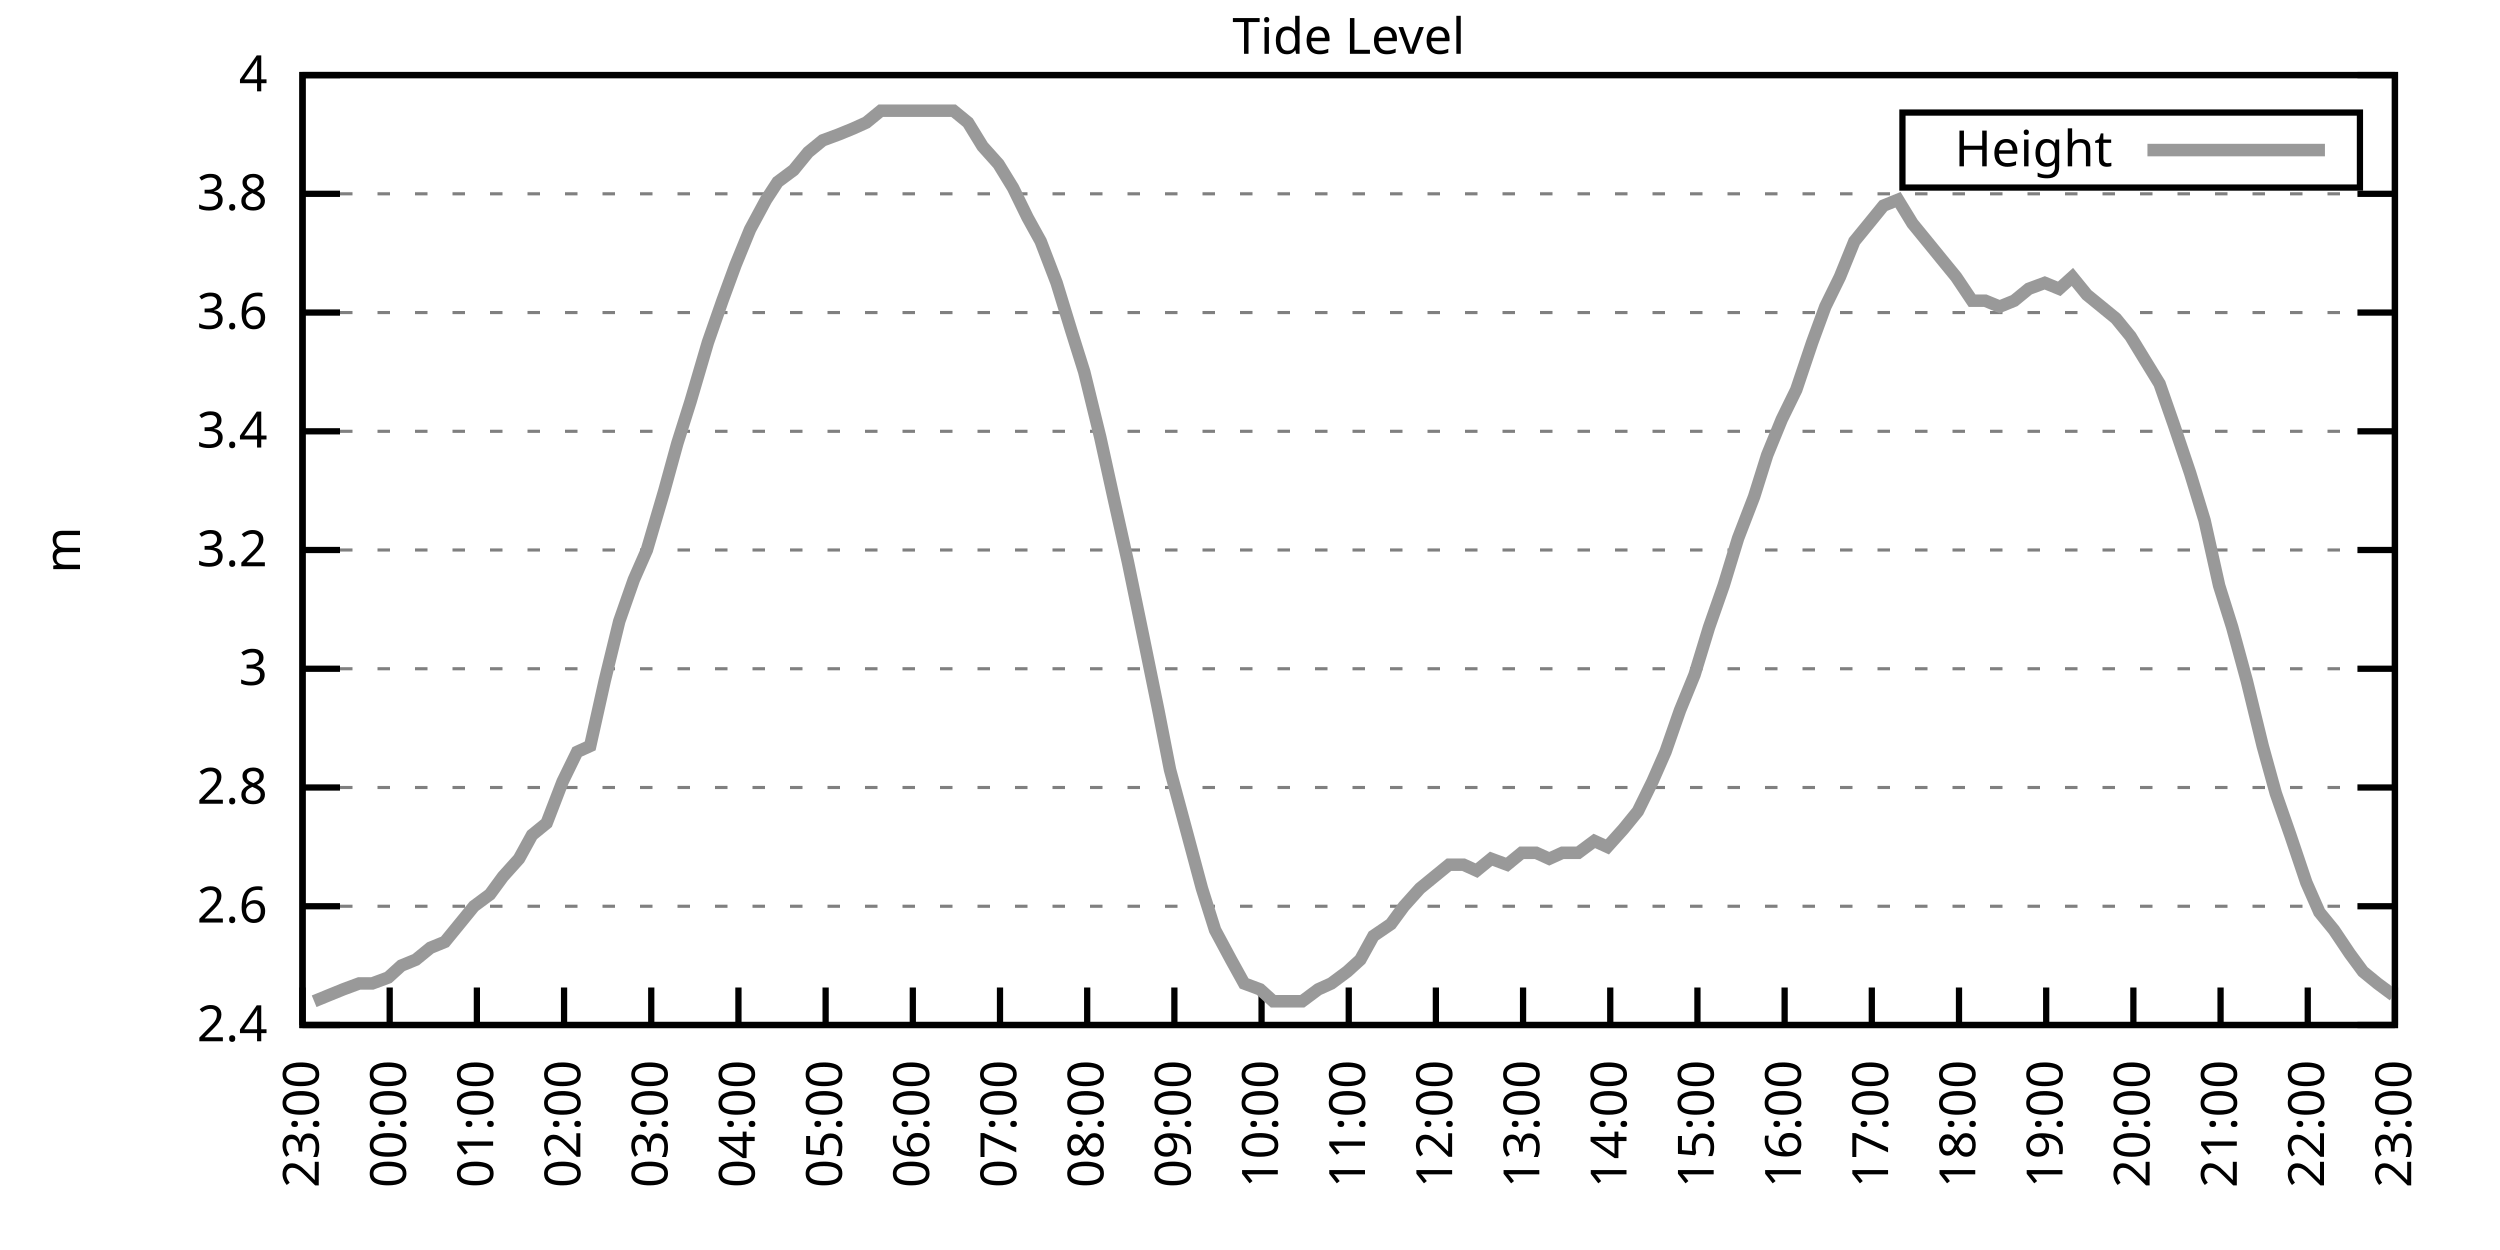
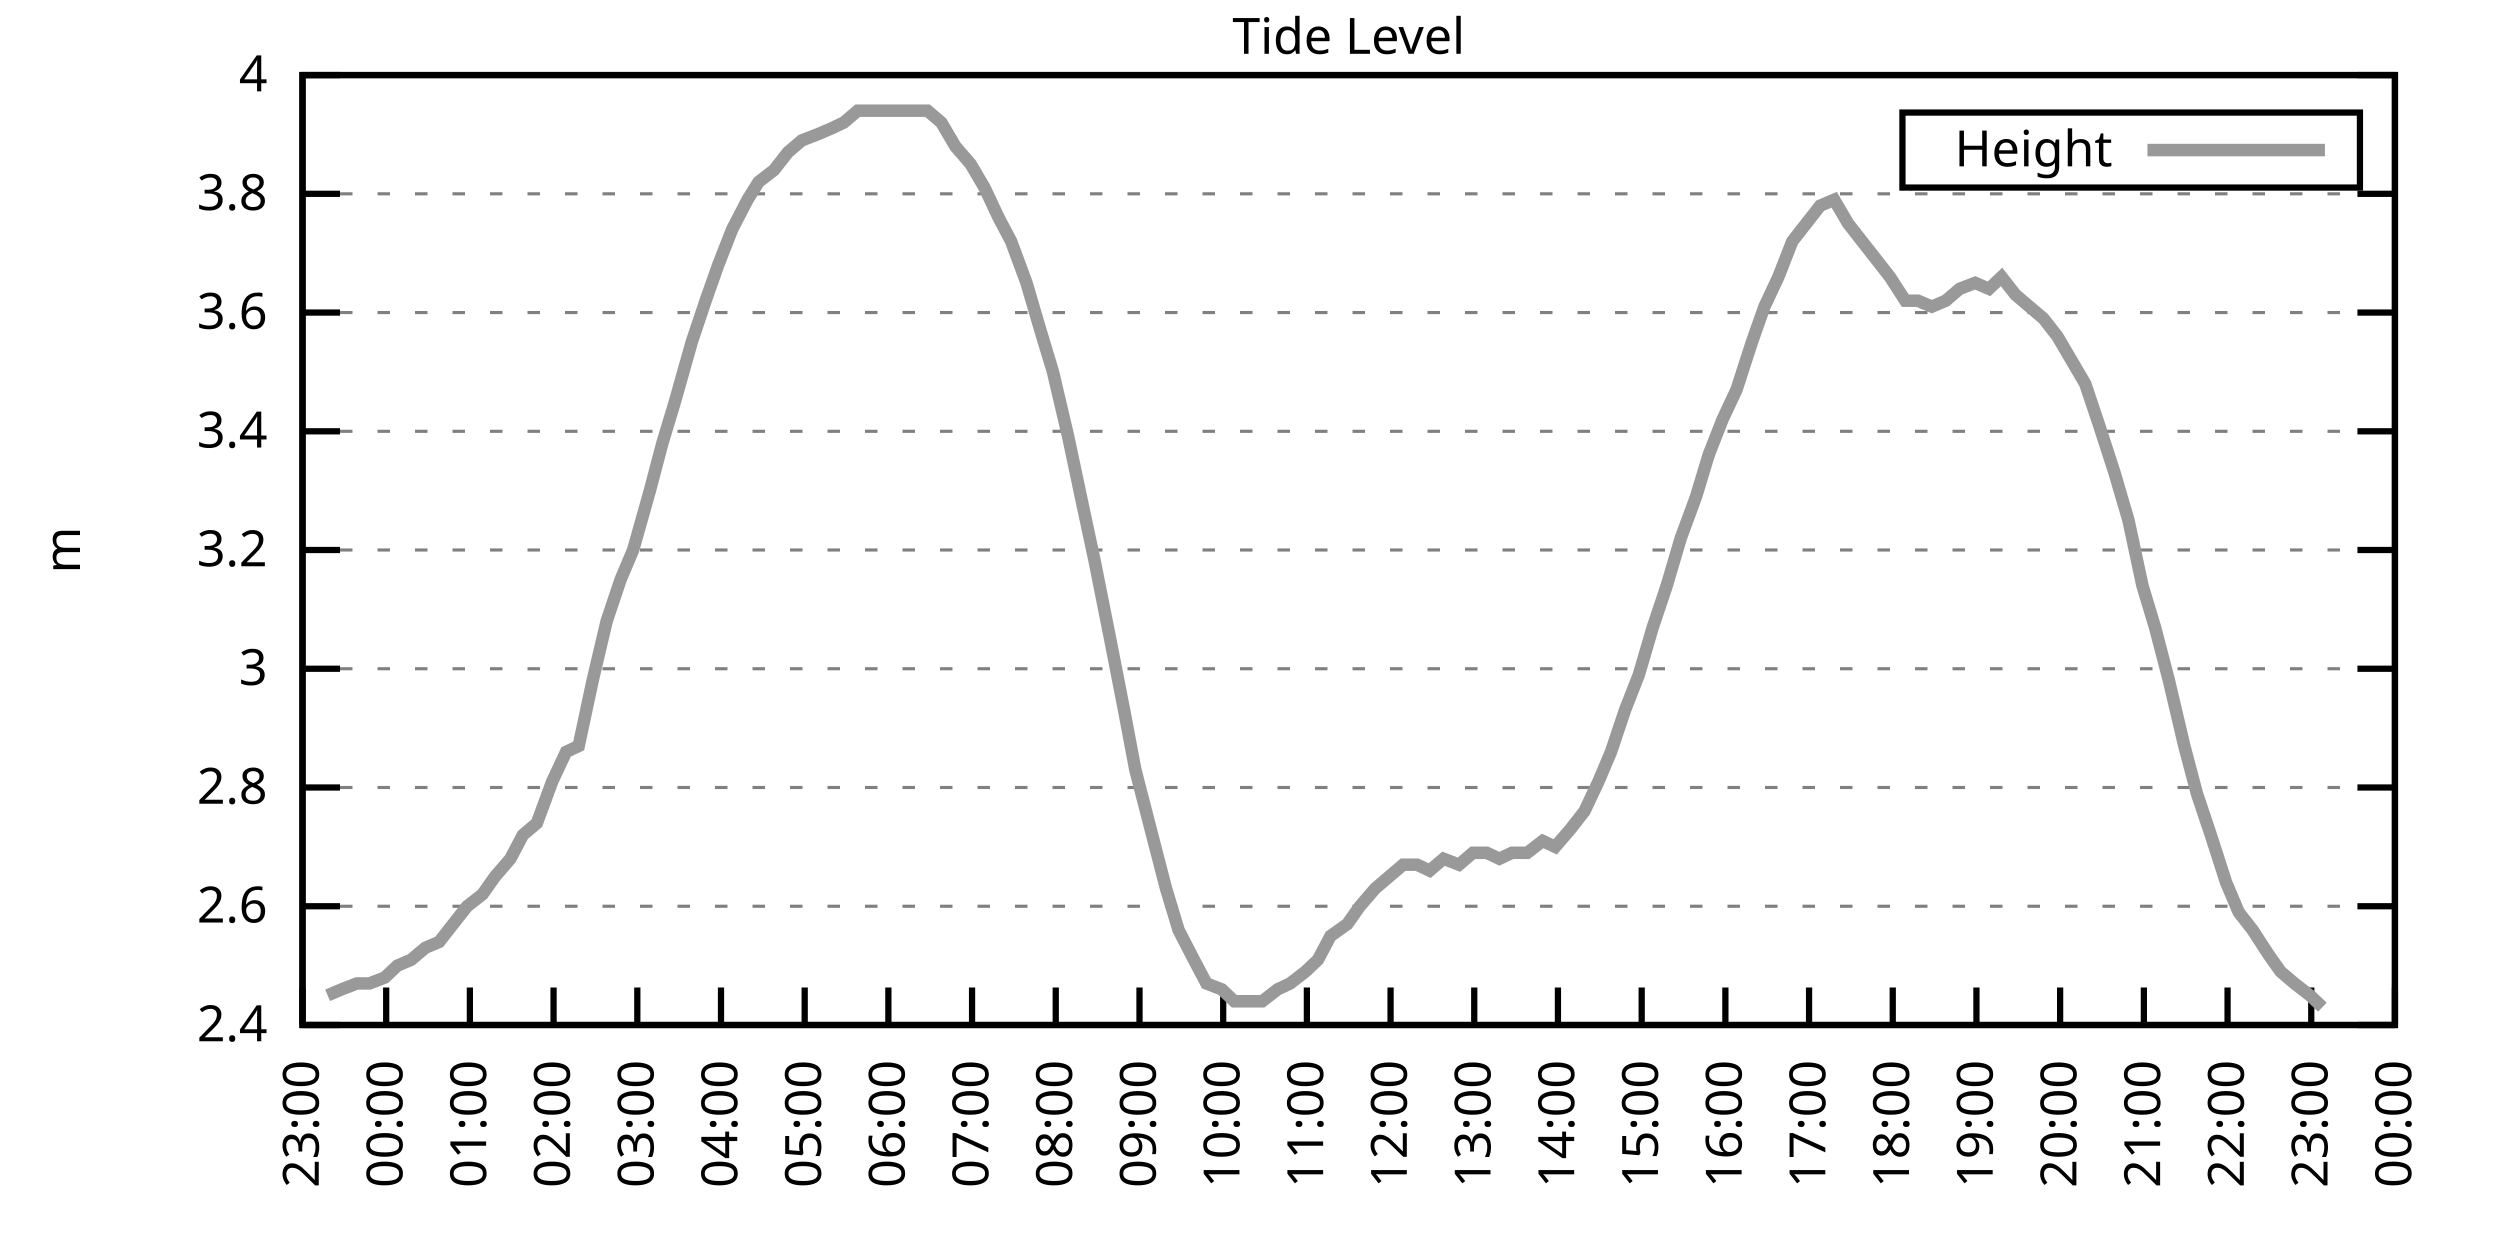
<svg xmlns="http://www.w3.org/2000/svg" xmlns:xlink="http://www.w3.org/1999/xlink" width="400" height="200" viewBox="0 0 400 200">
  <g id="gnuplot_canvas">
    <rect x="0" y="0" width="400" height="200" fill="none" />
    <defs>
      <circle id="gpDot" r="0.5" stroke-width="0.5" stroke="currentColor" />
      <path id="gpPt0" stroke-width="0.333" stroke="currentColor" d="M-1,0 h2 M0,-1 v2" />
      <path id="gpPt1" stroke-width="0.333" stroke="currentColor" d="M-1,-1 L1,1 M1,-1 L-1,1" />
      <path id="gpPt2" stroke-width="0.333" stroke="currentColor" d="M-1,0 L1,0 M0,-1 L0,1 M-1,-1 L1,1 M-1,1 L1,-1" />
      <rect id="gpPt3" stroke-width="0.333" stroke="currentColor" x="-1" y="-1" width="2" height="2" />
      <rect id="gpPt4" stroke-width="0.333" stroke="currentColor" fill="currentColor" x="-1" y="-1" width="2" height="2" />
      <circle id="gpPt5" stroke-width="0.333" stroke="currentColor" cx="0" cy="0" r="1" />
      <use xlink:href="#gpPt5" id="gpPt6" fill="currentColor" stroke="none" />
      <path id="gpPt7" stroke-width="0.333" stroke="currentColor" d="M0,-1.33 L-1.33,0.67 L1.33,0.67 z" />
      <use xlink:href="#gpPt7" id="gpPt8" fill="currentColor" stroke="none" />
      <use xlink:href="#gpPt7" id="gpPt9" stroke="currentColor" transform="rotate(180)" />
      <use xlink:href="#gpPt9" id="gpPt10" fill="currentColor" stroke="none" />
      <use xlink:href="#gpPt3" id="gpPt11" stroke="currentColor" transform="rotate(45)" />
      <use xlink:href="#gpPt11" id="gpPt12" fill="currentColor" stroke="none" />
      <path id="gpPt13" stroke-width="0.333" stroke="currentColor" d="M0,1.330 L1.265,0.411 L0.782,-1.067 L-0.782,-1.076 L-1.265,0.411 z" />
      <use xlink:href="#gpPt13" id="gpPt14" fill="currentColor" stroke="none" />
      <filter id="textbox" filterUnits="objectBoundingBox" x="0" y="0" height="1" width="1">
        <feFlood flood-color="white" flood-opacity="1" result="bgnd" />
        <feComposite in="SourceGraphic" in2="bgnd" operator="atop" />
      </filter>
      <filter id="greybox" filterUnits="objectBoundingBox" x="0" y="0" height="1" width="1">
        <feFlood flood-color="lightgrey" flood-opacity="1" result="grey" />
        <feComposite in="SourceGraphic" in2="grey" operator="atop" />
      </filter>
    </defs>
    <g fill="none" color="white" stroke="currentColor" stroke-width="1.00" stroke-linecap="butt" stroke-linejoin="miter">
</g>
    <g fill="none" color="black" stroke="currentColor" stroke-width="1.00" stroke-linecap="butt" stroke-linejoin="miter">
      <g stroke="none" shape-rendering="crispEdges">
        <polygon fill="rgb(255, 255, 255)" points="48.40,164.00 383.18,164.00 383.18,12.02 48.40,12.02 " />
      </g>
    </g>
    <g fill="none" color="black" stroke="currentColor" stroke-width="1.00" stroke-linecap="butt" stroke-linejoin="miter">
</g>
    <g fill="none" color="black" stroke="black" stroke-width="0.50" stroke-linecap="butt" stroke-linejoin="miter">
</g>
    <g fill="none" color="gray" stroke="currentColor" stroke-width="0.50" stroke-linecap="butt" stroke-linejoin="miter">
      <path stroke="gray" stroke-dasharray="2,4" class="gridline" d="M48.40,164.00 L383.19,164.00  " />
    </g>
    <g fill="none" color="gray" stroke="gray" stroke-width="1.00" stroke-linecap="butt" stroke-linejoin="miter">
</g>
    <g fill="none" color="black" stroke="currentColor" stroke-width="1.00" stroke-linecap="butt" stroke-linejoin="miter">
      <path stroke="black" d="M48.40,164.00 L54.40,164.00 M383.19,164.00 L377.19,164.00  " />
      <g transform="translate(42.80,166.60)" stroke="none" fill="black" font-family="Sans" font-size="8.00" text-anchor="end">
        <text>
          <tspan font-family="Sans"> 2.4</tspan>
        </text>
      </g>
    </g>
    <g fill="none" color="black" stroke="currentColor" stroke-width="1.00" stroke-linecap="butt" stroke-linejoin="miter">
</g>
    <g fill="none" color="black" stroke="black" stroke-width="0.50" stroke-linecap="butt" stroke-linejoin="miter">
</g>
    <g fill="none" color="gray" stroke="currentColor" stroke-width="0.50" stroke-linecap="butt" stroke-linejoin="miter">
      <path stroke="gray" stroke-dasharray="2,4" class="gridline" d="M48.40,145.00 L383.19,145.00  " />
    </g>
    <g fill="none" color="gray" stroke="gray" stroke-width="1.00" stroke-linecap="butt" stroke-linejoin="miter">
</g>
    <g fill="none" color="black" stroke="currentColor" stroke-width="1.00" stroke-linecap="butt" stroke-linejoin="miter">
      <path stroke="black" d="M48.40,145.00 L54.40,145.00 M383.19,145.00 L377.19,145.00  " />
      <g transform="translate(42.80,147.60)" stroke="none" fill="black" font-family="Sans" font-size="8.00" text-anchor="end">
        <text>
          <tspan font-family="Sans"> 2.6</tspan>
        </text>
      </g>
    </g>
    <g fill="none" color="black" stroke="currentColor" stroke-width="1.00" stroke-linecap="butt" stroke-linejoin="miter">
</g>
    <g fill="none" color="black" stroke="black" stroke-width="0.50" stroke-linecap="butt" stroke-linejoin="miter">
</g>
    <g fill="none" color="gray" stroke="currentColor" stroke-width="0.50" stroke-linecap="butt" stroke-linejoin="miter">
      <path stroke="gray" stroke-dasharray="2,4" class="gridline" d="M48.40,126.00 L383.19,126.00  " />
    </g>
    <g fill="none" color="gray" stroke="gray" stroke-width="1.00" stroke-linecap="butt" stroke-linejoin="miter">
</g>
    <g fill="none" color="black" stroke="currentColor" stroke-width="1.00" stroke-linecap="butt" stroke-linejoin="miter">
      <path stroke="black" d="M48.40,126.00 L54.40,126.00 M383.19,126.00 L377.19,126.00  " />
      <g transform="translate(42.80,128.60)" stroke="none" fill="black" font-family="Sans" font-size="8.00" text-anchor="end">
        <text>
          <tspan font-family="Sans"> 2.8</tspan>
        </text>
      </g>
    </g>
    <g fill="none" color="black" stroke="currentColor" stroke-width="1.00" stroke-linecap="butt" stroke-linejoin="miter">
</g>
    <g fill="none" color="black" stroke="black" stroke-width="0.50" stroke-linecap="butt" stroke-linejoin="miter">
</g>
    <g fill="none" color="gray" stroke="currentColor" stroke-width="0.50" stroke-linecap="butt" stroke-linejoin="miter">
      <path stroke="gray" stroke-dasharray="2,4" class="gridline" d="M48.40,107.00 L383.19,107.00  " />
    </g>
    <g fill="none" color="gray" stroke="gray" stroke-width="1.00" stroke-linecap="butt" stroke-linejoin="miter">
</g>
    <g fill="none" color="black" stroke="currentColor" stroke-width="1.00" stroke-linecap="butt" stroke-linejoin="miter">
      <path stroke="black" d="M48.40,107.00 L54.40,107.00 M383.19,107.00 L377.19,107.00  " />
      <g transform="translate(42.80,109.60)" stroke="none" fill="black" font-family="Sans" font-size="8.00" text-anchor="end">
        <text>
          <tspan font-family="Sans"> 3</tspan>
        </text>
      </g>
    </g>
    <g fill="none" color="black" stroke="currentColor" stroke-width="1.00" stroke-linecap="butt" stroke-linejoin="miter">
</g>
    <g fill="none" color="black" stroke="black" stroke-width="0.50" stroke-linecap="butt" stroke-linejoin="miter">
</g>
    <g fill="none" color="gray" stroke="currentColor" stroke-width="0.50" stroke-linecap="butt" stroke-linejoin="miter">
      <path stroke="gray" stroke-dasharray="2,4" class="gridline" d="M48.40,88.00 L383.19,88.00  " />
    </g>
    <g fill="none" color="gray" stroke="gray" stroke-width="1.00" stroke-linecap="butt" stroke-linejoin="miter">
</g>
    <g fill="none" color="black" stroke="currentColor" stroke-width="1.00" stroke-linecap="butt" stroke-linejoin="miter">
      <path stroke="black" d="M48.40,88.00 L54.40,88.00 M383.19,88.00 L377.19,88.00  " />
      <g transform="translate(42.80,90.60)" stroke="none" fill="black" font-family="Sans" font-size="8.00" text-anchor="end">
        <text>
          <tspan font-family="Sans"> 3.2</tspan>
        </text>
      </g>
    </g>
    <g fill="none" color="black" stroke="currentColor" stroke-width="1.00" stroke-linecap="butt" stroke-linejoin="miter">
</g>
    <g fill="none" color="black" stroke="black" stroke-width="0.50" stroke-linecap="butt" stroke-linejoin="miter">
</g>
    <g fill="none" color="gray" stroke="currentColor" stroke-width="0.50" stroke-linecap="butt" stroke-linejoin="miter">
      <path stroke="gray" stroke-dasharray="2,4" class="gridline" d="M48.40,69.01 L383.19,69.01  " />
    </g>
    <g fill="none" color="gray" stroke="gray" stroke-width="1.00" stroke-linecap="butt" stroke-linejoin="miter">
</g>
    <g fill="none" color="black" stroke="currentColor" stroke-width="1.00" stroke-linecap="butt" stroke-linejoin="miter">
      <path stroke="black" d="M48.40,69.01 L54.40,69.01 M383.19,69.01 L377.19,69.01  " />
      <g transform="translate(42.80,71.61)" stroke="none" fill="black" font-family="Sans" font-size="8.00" text-anchor="end">
        <text>
          <tspan font-family="Sans"> 3.4</tspan>
        </text>
      </g>
    </g>
    <g fill="none" color="black" stroke="currentColor" stroke-width="1.00" stroke-linecap="butt" stroke-linejoin="miter">
</g>
    <g fill="none" color="black" stroke="black" stroke-width="0.50" stroke-linecap="butt" stroke-linejoin="miter">
</g>
    <g fill="none" color="gray" stroke="currentColor" stroke-width="0.50" stroke-linecap="butt" stroke-linejoin="miter">
      <path stroke="gray" stroke-dasharray="2,4" class="gridline" d="M48.40,50.01 L383.19,50.01  " />
    </g>
    <g fill="none" color="gray" stroke="gray" stroke-width="1.00" stroke-linecap="butt" stroke-linejoin="miter">
</g>
    <g fill="none" color="black" stroke="currentColor" stroke-width="1.00" stroke-linecap="butt" stroke-linejoin="miter">
      <path stroke="black" d="M48.40,50.01 L54.40,50.01 M383.19,50.01 L377.19,50.01  " />
      <g transform="translate(42.80,52.61)" stroke="none" fill="black" font-family="Sans" font-size="8.00" text-anchor="end">
        <text>
          <tspan font-family="Sans"> 3.6</tspan>
        </text>
      </g>
    </g>
    <g fill="none" color="black" stroke="currentColor" stroke-width="1.00" stroke-linecap="butt" stroke-linejoin="miter">
</g>
    <g fill="none" color="black" stroke="black" stroke-width="0.50" stroke-linecap="butt" stroke-linejoin="miter">
</g>
    <g fill="none" color="gray" stroke="currentColor" stroke-width="0.50" stroke-linecap="butt" stroke-linejoin="miter">
      <path stroke="gray" stroke-dasharray="2,4" class="gridline" d="M48.40,31.01 L383.19,31.01  " />
    </g>
    <g fill="none" color="gray" stroke="gray" stroke-width="1.00" stroke-linecap="butt" stroke-linejoin="miter">
</g>
    <g fill="none" color="black" stroke="currentColor" stroke-width="1.00" stroke-linecap="butt" stroke-linejoin="miter">
      <path stroke="black" d="M48.40,31.01 L54.40,31.01 M383.19,31.01 L377.19,31.01  " />
      <g transform="translate(42.80,33.61)" stroke="none" fill="black" font-family="Sans" font-size="8.00" text-anchor="end">
        <text>
          <tspan font-family="Sans"> 3.8</tspan>
        </text>
      </g>
    </g>
    <g fill="none" color="black" stroke="currentColor" stroke-width="1.00" stroke-linecap="butt" stroke-linejoin="miter">
</g>
    <g fill="none" color="black" stroke="black" stroke-width="0.50" stroke-linecap="butt" stroke-linejoin="miter">
</g>
    <g fill="none" color="gray" stroke="currentColor" stroke-width="0.50" stroke-linecap="butt" stroke-linejoin="miter">
      <path stroke="gray" stroke-dasharray="2,4" class="gridline" d="M48.40,12.01 L383.19,12.01  " />
    </g>
    <g fill="none" color="gray" stroke="gray" stroke-width="1.00" stroke-linecap="butt" stroke-linejoin="miter">
</g>
    <g fill="none" color="black" stroke="currentColor" stroke-width="1.00" stroke-linecap="butt" stroke-linejoin="miter">
      <path stroke="black" d="M48.40,12.01 L54.40,12.01 M383.19,12.01 L377.19,12.01  " />
      <g transform="translate(42.80,14.61)" stroke="none" fill="black" font-family="Sans" font-size="8.00" text-anchor="end">
        <text>
          <tspan font-family="Sans"> 4</tspan>
        </text>
      </g>
    </g>
    <g fill="none" color="black" stroke="currentColor" stroke-width="1.00" stroke-linecap="butt" stroke-linejoin="miter">
      <path stroke="black" d="M48.40,164.00 L48.40,158.00  " />
      <g transform="translate(51.00,169.60) rotate(270.00)" stroke="none" fill="black" font-family="Sans" font-size="8.00" text-anchor="end">
        <text>
          <tspan font-family="Sans">23:00</tspan>
        </text>
      </g>
    </g>
    <g fill="none" color="black" stroke="currentColor" stroke-width="1.00" stroke-linecap="butt" stroke-linejoin="miter">
-       <path stroke="black" d="M62.35,164.00 L62.35,158.00  " />
-       <g transform="translate(64.95,169.60) rotate(270.00)" stroke="none" fill="black" font-family="Sans" font-size="8.00" text-anchor="end">
+       <path stroke="black" d="M61.79,164.00 L61.79,158.00  " />
+       <g transform="translate(64.39,169.60) rotate(270.00)" stroke="none" fill="black" font-family="Sans" font-size="8.00" text-anchor="end">
        <text>
          <tspan font-family="Sans">00:00</tspan>
        </text>
      </g>
    </g>
    <g fill="none" color="black" stroke="currentColor" stroke-width="1.00" stroke-linecap="butt" stroke-linejoin="miter">
-       <path stroke="black" d="M76.30,164.00 L76.30,158.00  " />
-       <g transform="translate(78.90,169.60) rotate(270.00)" stroke="none" fill="black" font-family="Sans" font-size="8.00" text-anchor="end">
+       <path stroke="black" d="M75.18,164.00 L75.18,158.00  " />
+       <g transform="translate(77.78,169.60) rotate(270.00)" stroke="none" fill="black" font-family="Sans" font-size="8.00" text-anchor="end">
        <text>
          <tspan font-family="Sans">01:00</tspan>
        </text>
      </g>
    </g>
    <g fill="none" color="black" stroke="currentColor" stroke-width="1.00" stroke-linecap="butt" stroke-linejoin="miter">
-       <path stroke="black" d="M90.25,164.00 L90.25,158.00  " />
-       <g transform="translate(92.85,169.60) rotate(270.00)" stroke="none" fill="black" font-family="Sans" font-size="8.00" text-anchor="end">
+       <path stroke="black" d="M88.57,164.00 L88.57,158.00  " />
+       <g transform="translate(91.17,169.60) rotate(270.00)" stroke="none" fill="black" font-family="Sans" font-size="8.00" text-anchor="end">
        <text>
          <tspan font-family="Sans">02:00</tspan>
        </text>
      </g>
    </g>
    <g fill="none" color="black" stroke="currentColor" stroke-width="1.00" stroke-linecap="butt" stroke-linejoin="miter">
-       <path stroke="black" d="M104.20,164.00 L104.20,158.00  " />
-       <g transform="translate(106.80,169.60) rotate(270.00)" stroke="none" fill="black" font-family="Sans" font-size="8.00" text-anchor="end">
+       <path stroke="black" d="M101.97,164.00 L101.97,158.00  " />
+       <g transform="translate(104.57,169.60) rotate(270.00)" stroke="none" fill="black" font-family="Sans" font-size="8.00" text-anchor="end">
        <text>
          <tspan font-family="Sans">03:00</tspan>
        </text>
      </g>
    </g>
    <g fill="none" color="black" stroke="currentColor" stroke-width="1.00" stroke-linecap="butt" stroke-linejoin="miter">
-       <path stroke="black" d="M118.15,164.00 L118.15,158.00  " />
-       <g transform="translate(120.75,169.60) rotate(270.00)" stroke="none" fill="black" font-family="Sans" font-size="8.00" text-anchor="end">
+       <path stroke="black" d="M115.36,164.00 L115.36,158.00  " />
+       <g transform="translate(117.96,169.60) rotate(270.00)" stroke="none" fill="black" font-family="Sans" font-size="8.00" text-anchor="end">
        <text>
          <tspan font-family="Sans">04:00</tspan>
        </text>
      </g>
    </g>
    <g fill="none" color="black" stroke="currentColor" stroke-width="1.00" stroke-linecap="butt" stroke-linejoin="miter">
-       <path stroke="black" d="M132.10,164.00 L132.10,158.00  " />
-       <g transform="translate(134.70,169.60) rotate(270.00)" stroke="none" fill="black" font-family="Sans" font-size="8.00" text-anchor="end">
+       <path stroke="black" d="M128.75,164.00 L128.75,158.00  " />
+       <g transform="translate(131.35,169.60) rotate(270.00)" stroke="none" fill="black" font-family="Sans" font-size="8.00" text-anchor="end">
        <text>
          <tspan font-family="Sans">05:00</tspan>
        </text>
      </g>
    </g>
    <g fill="none" color="black" stroke="currentColor" stroke-width="1.00" stroke-linecap="butt" stroke-linejoin="miter">
-       <path stroke="black" d="M146.05,164.00 L146.05,158.00  " />
-       <g transform="translate(148.65,169.60) rotate(270.00)" stroke="none" fill="black" font-family="Sans" font-size="8.00" text-anchor="end">
+       <path stroke="black" d="M142.14,164.00 L142.14,158.00  " />
+       <g transform="translate(144.74,169.60) rotate(270.00)" stroke="none" fill="black" font-family="Sans" font-size="8.00" text-anchor="end">
        <text>
          <tspan font-family="Sans">06:00</tspan>
        </text>
      </g>
    </g>
    <g fill="none" color="black" stroke="currentColor" stroke-width="1.00" stroke-linecap="butt" stroke-linejoin="miter">
-       <path stroke="black" d="M160.00,164.00 L160.00,158.00  " />
-       <g transform="translate(162.60,169.60) rotate(270.00)" stroke="none" fill="black" font-family="Sans" font-size="8.00" text-anchor="end">
+       <path stroke="black" d="M155.53,164.00 L155.53,158.00  " />
+       <g transform="translate(158.13,169.60) rotate(270.00)" stroke="none" fill="black" font-family="Sans" font-size="8.00" text-anchor="end">
        <text>
          <tspan font-family="Sans">07:00</tspan>
        </text>
      </g>
    </g>
    <g fill="none" color="black" stroke="currentColor" stroke-width="1.00" stroke-linecap="butt" stroke-linejoin="miter">
-       <path stroke="black" d="M173.95,164.00 L173.95,158.00  " />
-       <g transform="translate(176.55,169.60) rotate(270.00)" stroke="none" fill="black" font-family="Sans" font-size="8.00" text-anchor="end">
+       <path stroke="black" d="M168.92,164.00 L168.92,158.00  " />
+       <g transform="translate(171.52,169.60) rotate(270.00)" stroke="none" fill="black" font-family="Sans" font-size="8.00" text-anchor="end">
        <text>
          <tspan font-family="Sans">08:00</tspan>
        </text>
      </g>
    </g>
    <g fill="none" color="black" stroke="currentColor" stroke-width="1.00" stroke-linecap="butt" stroke-linejoin="miter">
-       <path stroke="black" d="M187.90,164.00 L187.90,158.00  " />
-       <g transform="translate(190.50,169.60) rotate(270.00)" stroke="none" fill="black" font-family="Sans" font-size="8.00" text-anchor="end">
+       <path stroke="black" d="M182.32,164.00 L182.32,158.00  " />
+       <g transform="translate(184.92,169.60) rotate(270.00)" stroke="none" fill="black" font-family="Sans" font-size="8.00" text-anchor="end">
        <text>
          <tspan font-family="Sans">09:00</tspan>
        </text>
      </g>
    </g>
    <g fill="none" color="black" stroke="currentColor" stroke-width="1.00" stroke-linecap="butt" stroke-linejoin="miter">
-       <path stroke="black" d="M201.85,164.00 L201.85,158.00  " />
-       <g transform="translate(204.45,169.60) rotate(270.00)" stroke="none" fill="black" font-family="Sans" font-size="8.00" text-anchor="end">
+       <path stroke="black" d="M195.71,164.00 L195.71,158.00  " />
+       <g transform="translate(198.31,169.60) rotate(270.00)" stroke="none" fill="black" font-family="Sans" font-size="8.00" text-anchor="end">
        <text>
          <tspan font-family="Sans">10:00</tspan>
        </text>
      </g>
    </g>
    <g fill="none" color="black" stroke="currentColor" stroke-width="1.00" stroke-linecap="butt" stroke-linejoin="miter">
-       <path stroke="black" d="M215.80,164.00 L215.80,158.00  " />
-       <g transform="translate(218.40,169.60) rotate(270.00)" stroke="none" fill="black" font-family="Sans" font-size="8.00" text-anchor="end">
+       <path stroke="black" d="M209.10,164.00 L209.10,158.00  " />
+       <g transform="translate(211.70,169.60) rotate(270.00)" stroke="none" fill="black" font-family="Sans" font-size="8.00" text-anchor="end">
        <text>
          <tspan font-family="Sans">11:00</tspan>
        </text>
      </g>
    </g>
    <g fill="none" color="black" stroke="currentColor" stroke-width="1.00" stroke-linecap="butt" stroke-linejoin="miter">
-       <path stroke="black" d="M229.74,164.00 L229.74,158.00  " />
-       <g transform="translate(232.34,169.60) rotate(270.00)" stroke="none" fill="black" font-family="Sans" font-size="8.00" text-anchor="end">
+       <path stroke="black" d="M222.49,164.00 L222.49,158.00  " />
+       <g transform="translate(225.09,169.60) rotate(270.00)" stroke="none" fill="black" font-family="Sans" font-size="8.00" text-anchor="end">
        <text>
          <tspan font-family="Sans">12:00</tspan>
        </text>
      </g>
    </g>
    <g fill="none" color="black" stroke="currentColor" stroke-width="1.00" stroke-linecap="butt" stroke-linejoin="miter">
-       <path stroke="black" d="M243.69,164.00 L243.69,158.00  " />
-       <g transform="translate(246.29,169.60) rotate(270.00)" stroke="none" fill="black" font-family="Sans" font-size="8.00" text-anchor="end">
+       <path stroke="black" d="M235.88,164.00 L235.88,158.00  " />
+       <g transform="translate(238.48,169.60) rotate(270.00)" stroke="none" fill="black" font-family="Sans" font-size="8.00" text-anchor="end">
        <text>
          <tspan font-family="Sans">13:00</tspan>
        </text>
      </g>
    </g>
    <g fill="none" color="black" stroke="currentColor" stroke-width="1.00" stroke-linecap="butt" stroke-linejoin="miter">
-       <path stroke="black" d="M257.64,164.00 L257.64,158.00  " />
-       <g transform="translate(260.24,169.60) rotate(270.00)" stroke="none" fill="black" font-family="Sans" font-size="8.00" text-anchor="end">
+       <path stroke="black" d="M249.27,164.00 L249.27,158.00  " />
+       <g transform="translate(251.87,169.60) rotate(270.00)" stroke="none" fill="black" font-family="Sans" font-size="8.00" text-anchor="end">
        <text>
          <tspan font-family="Sans">14:00</tspan>
        </text>
      </g>
    </g>
    <g fill="none" color="black" stroke="currentColor" stroke-width="1.00" stroke-linecap="butt" stroke-linejoin="miter">
-       <path stroke="black" d="M271.59,164.00 L271.59,158.00  " />
-       <g transform="translate(274.19,169.60) rotate(270.00)" stroke="none" fill="black" font-family="Sans" font-size="8.00" text-anchor="end">
+       <path stroke="black" d="M262.67,164.00 L262.67,158.00  " />
+       <g transform="translate(265.27,169.60) rotate(270.00)" stroke="none" fill="black" font-family="Sans" font-size="8.00" text-anchor="end">
        <text>
          <tspan font-family="Sans">15:00</tspan>
        </text>
      </g>
    </g>
    <g fill="none" color="black" stroke="currentColor" stroke-width="1.00" stroke-linecap="butt" stroke-linejoin="miter">
-       <path stroke="black" d="M285.54,164.00 L285.54,158.00  " />
-       <g transform="translate(288.14,169.60) rotate(270.00)" stroke="none" fill="black" font-family="Sans" font-size="8.00" text-anchor="end">
+       <path stroke="black" d="M276.06,164.00 L276.06,158.00  " />
+       <g transform="translate(278.66,169.60) rotate(270.00)" stroke="none" fill="black" font-family="Sans" font-size="8.00" text-anchor="end">
        <text>
          <tspan font-family="Sans">16:00</tspan>
        </text>
      </g>
    </g>
    <g fill="none" color="black" stroke="currentColor" stroke-width="1.00" stroke-linecap="butt" stroke-linejoin="miter">
-       <path stroke="black" d="M299.49,164.00 L299.49,158.00  " />
-       <g transform="translate(302.09,169.60) rotate(270.00)" stroke="none" fill="black" font-family="Sans" font-size="8.00" text-anchor="end">
+       <path stroke="black" d="M289.45,164.00 L289.45,158.00  " />
+       <g transform="translate(292.05,169.60) rotate(270.00)" stroke="none" fill="black" font-family="Sans" font-size="8.00" text-anchor="end">
        <text>
          <tspan font-family="Sans">17:00</tspan>
        </text>
      </g>
    </g>
    <g fill="none" color="black" stroke="currentColor" stroke-width="1.00" stroke-linecap="butt" stroke-linejoin="miter">
-       <path stroke="black" d="M313.44,164.00 L313.44,158.00  " />
-       <g transform="translate(316.04,169.60) rotate(270.00)" stroke="none" fill="black" font-family="Sans" font-size="8.00" text-anchor="end">
+       <path stroke="black" d="M302.84,164.00 L302.84,158.00  " />
+       <g transform="translate(305.44,169.60) rotate(270.00)" stroke="none" fill="black" font-family="Sans" font-size="8.00" text-anchor="end">
        <text>
          <tspan font-family="Sans">18:00</tspan>
        </text>
      </g>
    </g>
    <g fill="none" color="black" stroke="currentColor" stroke-width="1.00" stroke-linecap="butt" stroke-linejoin="miter">
-       <path stroke="black" d="M327.39,164.00 L327.39,158.00  " />
-       <g transform="translate(329.99,169.60) rotate(270.00)" stroke="none" fill="black" font-family="Sans" font-size="8.00" text-anchor="end">
+       <path stroke="black" d="M316.23,164.00 L316.23,158.00  " />
+       <g transform="translate(318.83,169.60) rotate(270.00)" stroke="none" fill="black" font-family="Sans" font-size="8.00" text-anchor="end">
        <text>
          <tspan font-family="Sans">19:00</tspan>
        </text>
      </g>
    </g>
    <g fill="none" color="black" stroke="currentColor" stroke-width="1.00" stroke-linecap="butt" stroke-linejoin="miter">
-       <path stroke="black" d="M341.34,164.00 L341.34,158.00  " />
-       <g transform="translate(343.94,169.60) rotate(270.00)" stroke="none" fill="black" font-family="Sans" font-size="8.00" text-anchor="end">
+       <path stroke="black" d="M329.62,164.00 L329.62,158.00  " />
+       <g transform="translate(332.22,169.60) rotate(270.00)" stroke="none" fill="black" font-family="Sans" font-size="8.00" text-anchor="end">
        <text>
          <tspan font-family="Sans">20:00</tspan>
        </text>
      </g>
    </g>
    <g fill="none" color="black" stroke="currentColor" stroke-width="1.00" stroke-linecap="butt" stroke-linejoin="miter">
-       <path stroke="black" d="M355.29,164.00 L355.29,158.00  " />
-       <g transform="translate(357.89,169.60) rotate(270.00)" stroke="none" fill="black" font-family="Sans" font-size="8.00" text-anchor="end">
+       <path stroke="black" d="M343.02,164.00 L343.02,158.00  " />
+       <g transform="translate(345.62,169.60) rotate(270.00)" stroke="none" fill="black" font-family="Sans" font-size="8.00" text-anchor="end">
        <text>
          <tspan font-family="Sans">21:00</tspan>
        </text>
      </g>
    </g>
    <g fill="none" color="black" stroke="currentColor" stroke-width="1.00" stroke-linecap="butt" stroke-linejoin="miter">
-       <path stroke="black" d="M369.24,164.00 L369.24,158.00  " />
-       <g transform="translate(371.84,169.60) rotate(270.00)" stroke="none" fill="black" font-family="Sans" font-size="8.00" text-anchor="end">
+       <path stroke="black" d="M356.41,164.00 L356.41,158.00  " />
+       <g transform="translate(359.01,169.60) rotate(270.00)" stroke="none" fill="black" font-family="Sans" font-size="8.00" text-anchor="end">
        <text>
          <tspan font-family="Sans">22:00</tspan>
+         </text>
+       </g>
+     </g>
+     <g fill="none" color="black" stroke="currentColor" stroke-width="1.00" stroke-linecap="butt" stroke-linejoin="miter">
+       <path stroke="black" d="M369.80,164.00 L369.80,158.00  " />
+       <g transform="translate(372.40,169.60) rotate(270.00)" stroke="none" fill="black" font-family="Sans" font-size="8.00" text-anchor="end">
+         <text>
+           <tspan font-family="Sans">23:00</tspan>
        </text>
      </g>
    </g>
    <g fill="none" color="black" stroke="currentColor" stroke-width="1.00" stroke-linecap="butt" stroke-linejoin="miter">
      <path stroke="black" d="M383.19,164.00 L383.19,158.00  " />
      <g transform="translate(385.79,169.60) rotate(270.00)" stroke="none" fill="black" font-family="Sans" font-size="8.00" text-anchor="end">
        <text>
-           <tspan font-family="Sans">23:00</tspan>
+           <tspan font-family="Sans">00:00</tspan>
        </text>
      </g>
    </g>
    <g fill="none" color="black" stroke="currentColor" stroke-width="1.00" stroke-linecap="butt" stroke-linejoin="miter">
</g>
    <g fill="none" color="black" stroke="currentColor" stroke-width="1.00" stroke-linecap="butt" stroke-linejoin="miter">
      <path stroke="black" d="M48.40,12.01 L48.40,164.00 L383.19,164.00 L383.19,12.01 L48.40,12.01 Z  " />
    </g>
    <g fill="none" color="black" stroke="currentColor" stroke-width="1.00" stroke-linecap="butt" stroke-linejoin="miter">
</g>
    <g fill="none" color="black" stroke="currentColor" stroke-width="1.00" stroke-linecap="butt" stroke-linejoin="miter">
      <path stroke="black" d="M304.39,30.01 L304.39,18.01 L377.59,18.01 L377.59,30.01 L304.39,30.01 Z  " />
    </g>
    <g id="Tide_level_plot_1">
      <g fill="none" color="white" stroke="black" stroke-width="2.00" stroke-linecap="butt" stroke-linejoin="miter">
</g>
      <g fill="none" color="black" stroke="currentColor" stroke-width="2.00" stroke-linecap="butt" stroke-linejoin="miter">
        <g transform="translate(337.99,26.61)" stroke="none" fill="black" font-family="Sans" font-size="8.00" text-anchor="end">
          <text>
            <tspan font-family="Sans">Height</tspan>
          </text>
        </g>
      </g>
      <g fill="none" color="black" stroke="currentColor" stroke-width="2.00" stroke-linecap="butt" stroke-linejoin="miter">
-         <path stroke="rgb(153, 153, 153)" d="M343.59,24.01 L371.99,24.01 M50.26,160.20 L52.58,159.25 L54.91,158.30 L57.47,157.35 L59.56,157.35 L62.12,156.40   L64.21,154.50 L66.53,153.55 L68.86,151.65 L71.18,150.70 L73.51,147.85 L75.83,145.00 L78.39,143.10 L80.48,140.25   L83.04,137.40 L85.13,133.60 L87.46,131.70 L90.02,125.05 L92.34,120.30 L94.43,119.35 L96.76,108.90 L99.08,99.40   L101.41,92.75 L103.50,88.00 L106.29,78.51 L108.38,70.91 L110.48,64.26 L113.27,54.76 L115.59,48.11 L117.68,42.41   L120.01,36.71 L122.57,31.96 L124.43,29.11 L126.98,27.21 L129.31,24.36 L131.63,22.46 L134.19,21.51 L136.51,20.56   L138.61,19.61 L140.93,17.71 L143.26,17.71 L145.58,17.71 L150.23,17.71 L152.56,17.71 L154.88,19.61 L157.21,23.41   L159.76,26.26 L162.09,30.06 L164.41,34.81 L166.51,38.61 L169.06,45.26 L171.39,52.86 L173.48,59.51 L176.04,69.96   L178.13,79.46 L180.46,89.90 L183.01,102.25 L185.34,113.65 L187.20,123.15 L189.76,132.65 L192.31,142.15 L194.41,148.80   L196.96,153.55 L199.06,157.35 L201.61,158.30 L203.71,160.20 L206.26,160.20 L208.36,160.20 L210.91,158.30 L213.01,157.35   L215.56,155.45 L217.65,153.55 L219.75,149.75 L222.54,147.85 L224.63,145.00 L227.19,142.15 L229.51,140.25 L231.84,138.35   L234.16,138.35 L236.25,139.30 L238.58,137.40 L241.14,138.35 L243.46,136.45 L245.79,136.45 L247.88,137.40 L249.97,136.45   L252.53,136.45 L255.09,134.55 L257.18,135.50 L259.74,132.65 L262.06,129.80 L264.39,125.05 L266.48,120.30 L268.80,113.65   L271.13,107.95 L273.45,100.35 L275.78,93.70 L278.10,86.11 L280.66,79.46 L282.75,72.81 L285.08,67.11 L287.40,62.36   L289.96,54.76 L292.05,49.06 L294.38,44.31 L296.70,38.61 L299.03,35.76 L301.35,32.91 L303.68,31.96 L306.00,35.76   L308.33,38.61 L310.65,41.46 L312.98,44.31 L315.53,48.11 L317.63,48.11 L319.95,49.06 L322.28,48.11 L324.60,46.21   L327.16,45.26 L329.48,46.21 L331.58,44.31 L333.90,47.16 L336.23,49.06 L338.55,50.96 L340.88,53.81 L343.20,57.61   L345.53,61.41 L347.85,68.06 L350.41,75.66 L352.73,83.26 L355.06,93.70 L357.15,100.35 L359.48,108.90 L362.03,119.35   L364.13,126.95 L366.45,133.60 L369.01,141.20 L371.10,145.95 L373.43,148.80 L375.98,152.60 L378.08,155.45 L380.40,157.35   L382.96,159.25  " />
+         <path stroke="rgb(153, 153, 153)" d="M343.59,24.01 L371.99,24.01 M52.42,159.25 L54.65,158.30 L57.10,157.35 L59.11,157.35 L61.57,156.40 L63.58,154.50   L65.81,153.55 L68.04,151.65 L70.27,150.70 L72.50,147.85 L74.74,145.00 L77.19,143.10 L79.20,140.25 L81.66,137.40   L83.66,133.60 L85.90,131.70 L88.35,125.05 L90.58,120.30 L92.59,119.35 L94.82,108.90 L97.06,99.40 L99.29,92.75   L101.30,88.00 L103.98,78.51 L105.98,70.91 L107.99,64.26 L110.67,54.76 L112.90,48.11 L114.91,42.41 L117.14,36.71   L119.60,31.96 L121.38,29.11 L123.84,27.21 L126.07,24.36 L128.30,22.46 L130.76,21.51 L132.99,20.56 L135.00,19.61   L137.23,17.71 L139.46,17.71 L141.69,17.71 L146.16,17.71 L148.39,17.71 L150.62,19.61 L152.85,23.41 L155.31,26.26   L157.54,30.06 L159.77,34.81 L161.78,38.61 L164.24,45.26 L166.47,52.86 L168.48,59.51 L170.93,69.96 L172.94,79.46   L175.17,89.90 L177.63,102.25 L179.86,113.65 L181.65,123.15 L184.10,132.65 L186.56,142.15 L188.57,148.80 L191.02,153.55   L193.03,157.35 L195.48,158.30 L197.49,160.20 L199.95,160.20 L201.96,160.20 L204.41,158.30 L206.42,157.35 L208.88,155.45   L210.88,153.55 L212.89,149.75 L215.57,147.85 L217.58,145.00 L220.04,142.15 L222.27,140.25 L224.50,138.35 L226.73,138.35   L228.74,139.30 L230.97,137.40 L233.43,138.35 L235.66,136.45 L237.89,136.45 L239.90,137.40 L241.91,136.45 L244.36,136.45   L246.82,134.55 L248.83,135.50 L251.28,132.65 L253.51,129.80 L255.75,125.05 L257.76,120.30 L259.99,113.65 L262.22,107.95   L264.45,100.35 L266.68,93.70 L268.92,86.11 L271.37,79.46 L273.38,72.81 L275.61,67.11 L277.84,62.36 L280.30,54.76   L282.31,49.06 L284.54,44.31 L286.77,38.61 L289.00,35.76 L291.23,32.91 L293.47,31.96 L295.70,35.76 L297.93,38.61   L300.16,41.46 L302.39,44.31 L304.85,48.11 L306.86,48.11 L309.09,49.06 L311.32,48.11 L313.55,46.21 L316.01,45.26   L318.24,46.21 L320.25,44.31 L322.48,47.16 L324.71,49.06 L326.95,50.96 L329.18,53.81 L331.41,57.61 L333.64,61.41   L335.87,68.06 L338.33,75.66 L340.56,83.26 L342.79,93.70 L344.80,100.35 L347.03,108.90 L349.49,119.35 L351.50,126.95   L353.73,133.60 L356.18,141.20 L358.19,145.95 L360.42,148.80 L362.88,152.60 L364.89,155.45 L367.12,157.35 L369.58,159.25   L371.58,161.15  " />
      </g>
    </g>
    <g fill="none" color="black" stroke="currentColor" stroke-width="2.00" stroke-linecap="butt" stroke-linejoin="miter">
</g>
    <g fill="none" color="black" stroke="black" stroke-width="1.00" stroke-linecap="butt" stroke-linejoin="miter">
</g>
    <g fill="none" color="black" stroke="currentColor" stroke-width="1.00" stroke-linecap="butt" stroke-linejoin="miter">
      <path stroke="black" d="M48.40,12.01 L48.40,164.00 L383.19,164.00 L383.19,12.01 L48.40,12.01 Z  " />
      <g transform="translate(12.80,88.01) rotate(270.00)" stroke="none" fill="black" font-family="Sans" font-size="8.00" text-anchor="middle">
        <text>
          <tspan font-family="Sans">m</tspan>
        </text>
      </g>
    </g>
    <g fill="none" color="black" stroke="currentColor" stroke-width="1.00" stroke-linecap="butt" stroke-linejoin="miter">
</g>
    <g fill="none" color="black" stroke="currentColor" stroke-width="1.00" stroke-linecap="butt" stroke-linejoin="miter">
      <g transform="translate(215.79,8.61)" stroke="none" fill="black" font-family="Sans" font-size="8.00" text-anchor="middle">
        <text>
          <tspan font-family="Sans">Tide Level</tspan>
        </text>
      </g>
    </g>
    <g fill="none" color="black" stroke="currentColor" stroke-width="1.00" stroke-linecap="butt" stroke-linejoin="miter">
</g>
  </g>
</svg>
